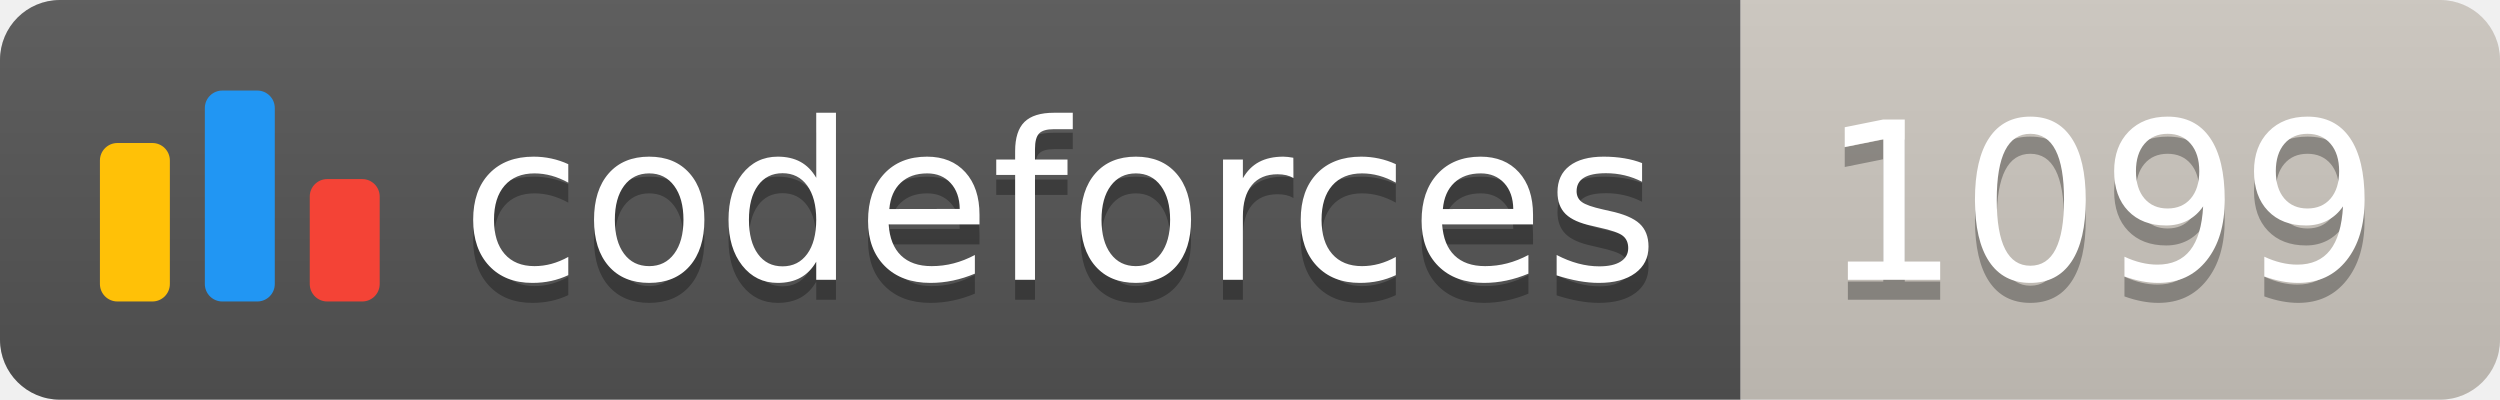
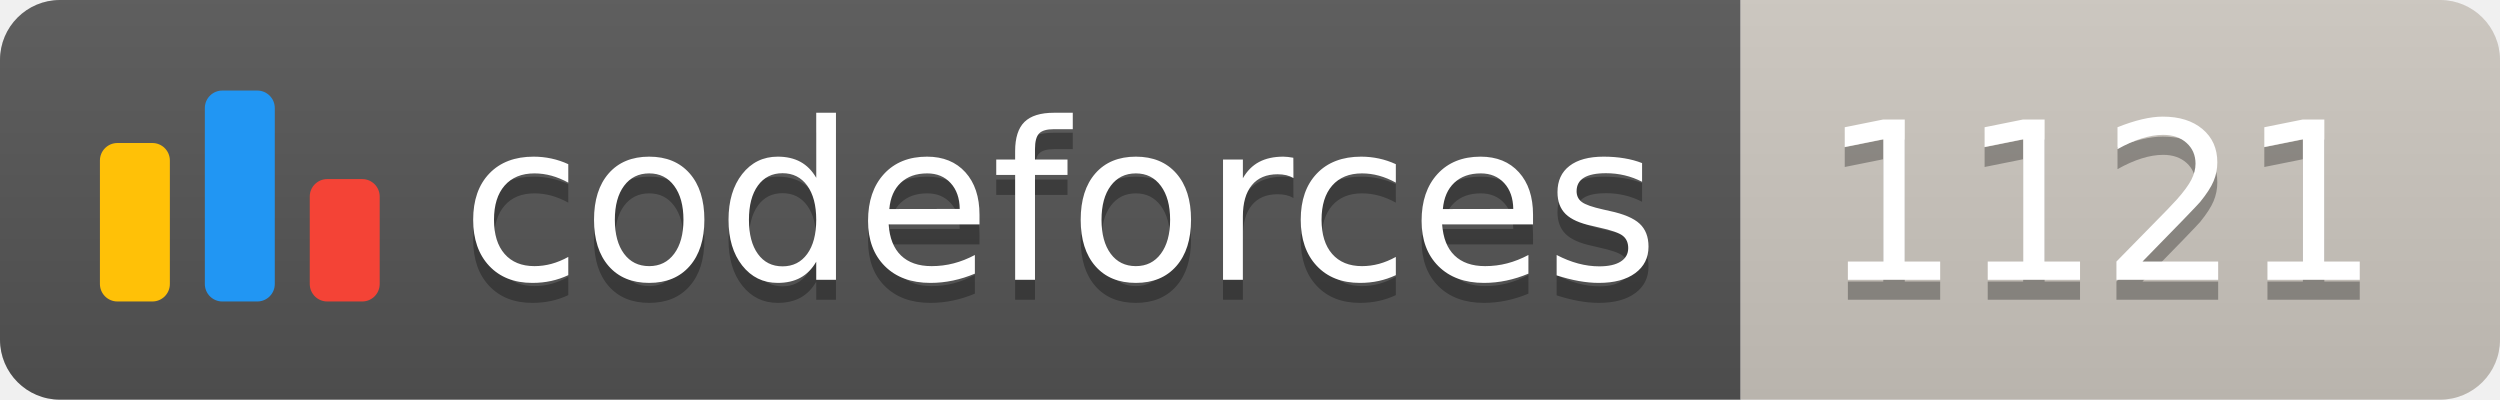
<svg xmlns="http://www.w3.org/2000/svg" width="125.1" height="20">
  <linearGradient id="smooth" x2="0" y2="100%">
    <stop offset="0" stop-color="#bbb" stop-opacity=".1" />
    <stop offset="1" stop-opacity=".1" />
  </linearGradient>
  <clipPath id="round">
    <rect width="125.1" height="20" rx="3" fill="#fff" />
  </clipPath>
  <g clip-path="url(#round)">
    <rect width="87.1" height="20" fill="#555" />
    <rect x="87.1" width="38.0" height="20" fill="#cec8c1" />
    <rect width="125.1" height="20" fill="url(#smooth)" />
  </g>
  <g fill="#fff" text-anchor="middle" font-family="DejaVu Sans,Verdana,Geneva,sans-serif" font-size="110">
    <svg x="5" y="3" class="logo" width="14" height="14" viewBox="0 0 32 25" fill="none">
      <rect y="6" width="8" height="18.125" rx="2" fill="#FFC107" />
      <rect x="24" y="10.125" width="8" height="14" rx="2" fill="#F44336" />
      <rect x="12" width="8" height="24.125" rx="2" fill="#2196F3" />
    </svg>
    <text x="530.5" y="150" fill="#010101" fill-opacity=".3" transform="scale(0.1)" textLength="601.0" lengthAdjust="spacing">codeforces
        </text>
    <text x="530.5" y="140" transform="scale(0.1)" textLength="601.0" lengthAdjust="spacing">codeforces</text>
-     <text x="1051.0" y="150" fill="#010101" fill-opacity=".3" transform="scale(0.1)" textLength="280.0" lengthAdjust="spacing">1099
+     <text x="1051.0" y="150" fill="#010101" fill-opacity=".3" transform="scale(0.1)" textLength="280.0" lengthAdjust="spacing">1121
        </text>
-     <text x="1051.0" y="140" transform="scale(0.1)" textLength="280.0" lengthAdjust="spacing">1099</text>
+     <text x="1051.0" y="140" transform="scale(0.1)" textLength="280.0" lengthAdjust="spacing">1121</text>
  </g>
</svg>
